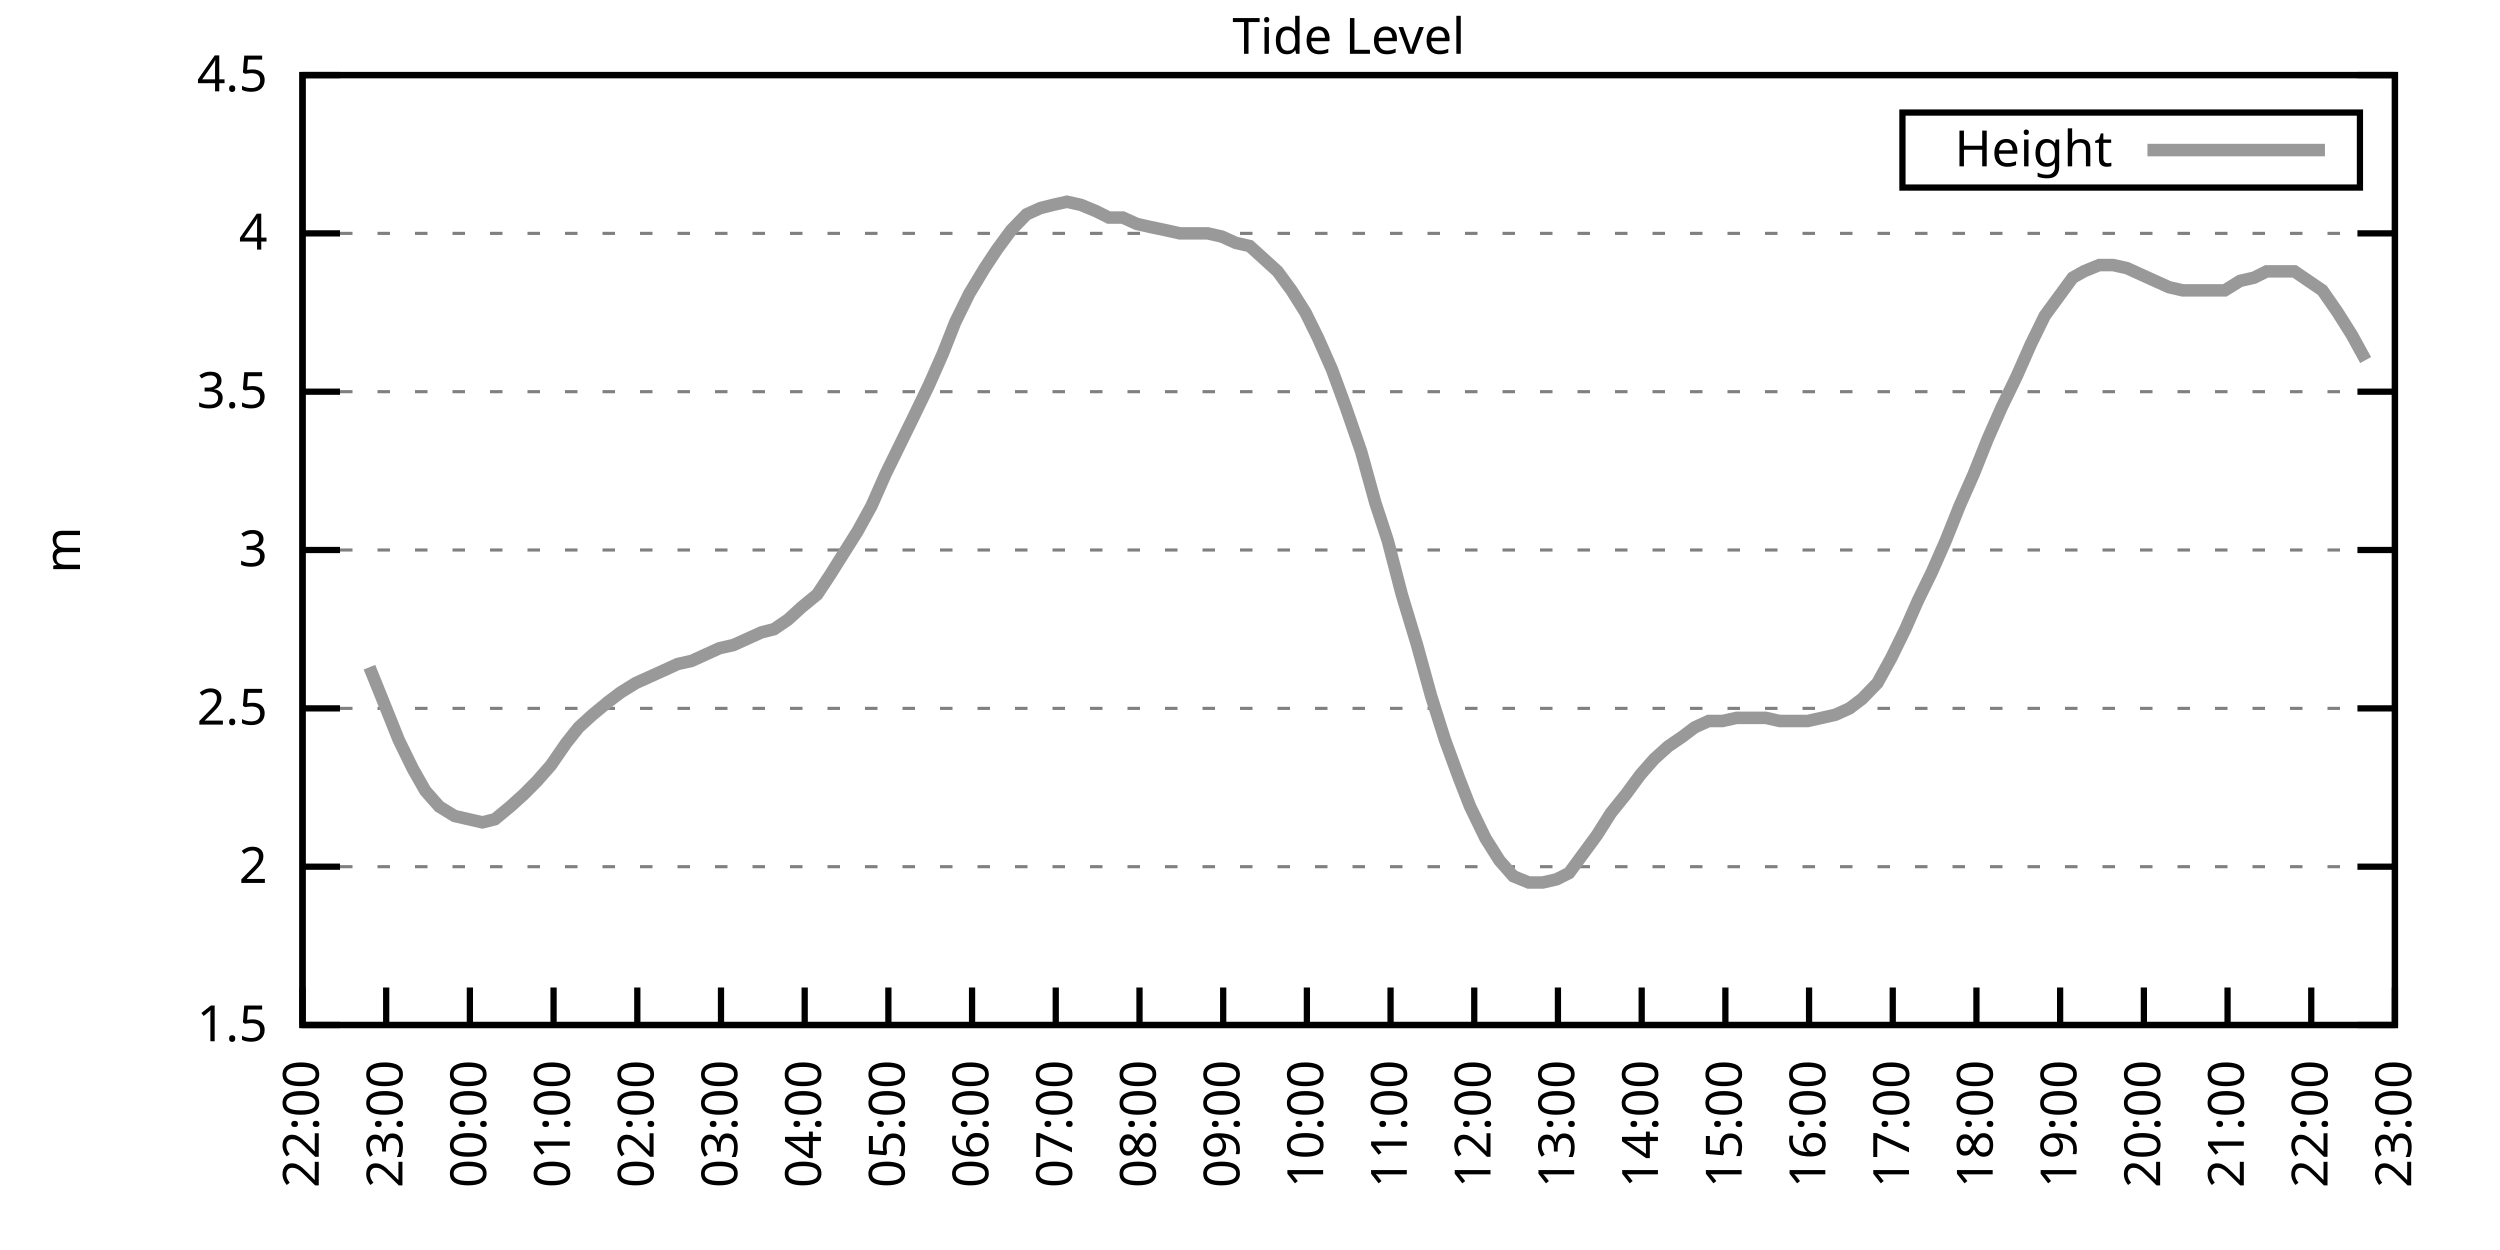
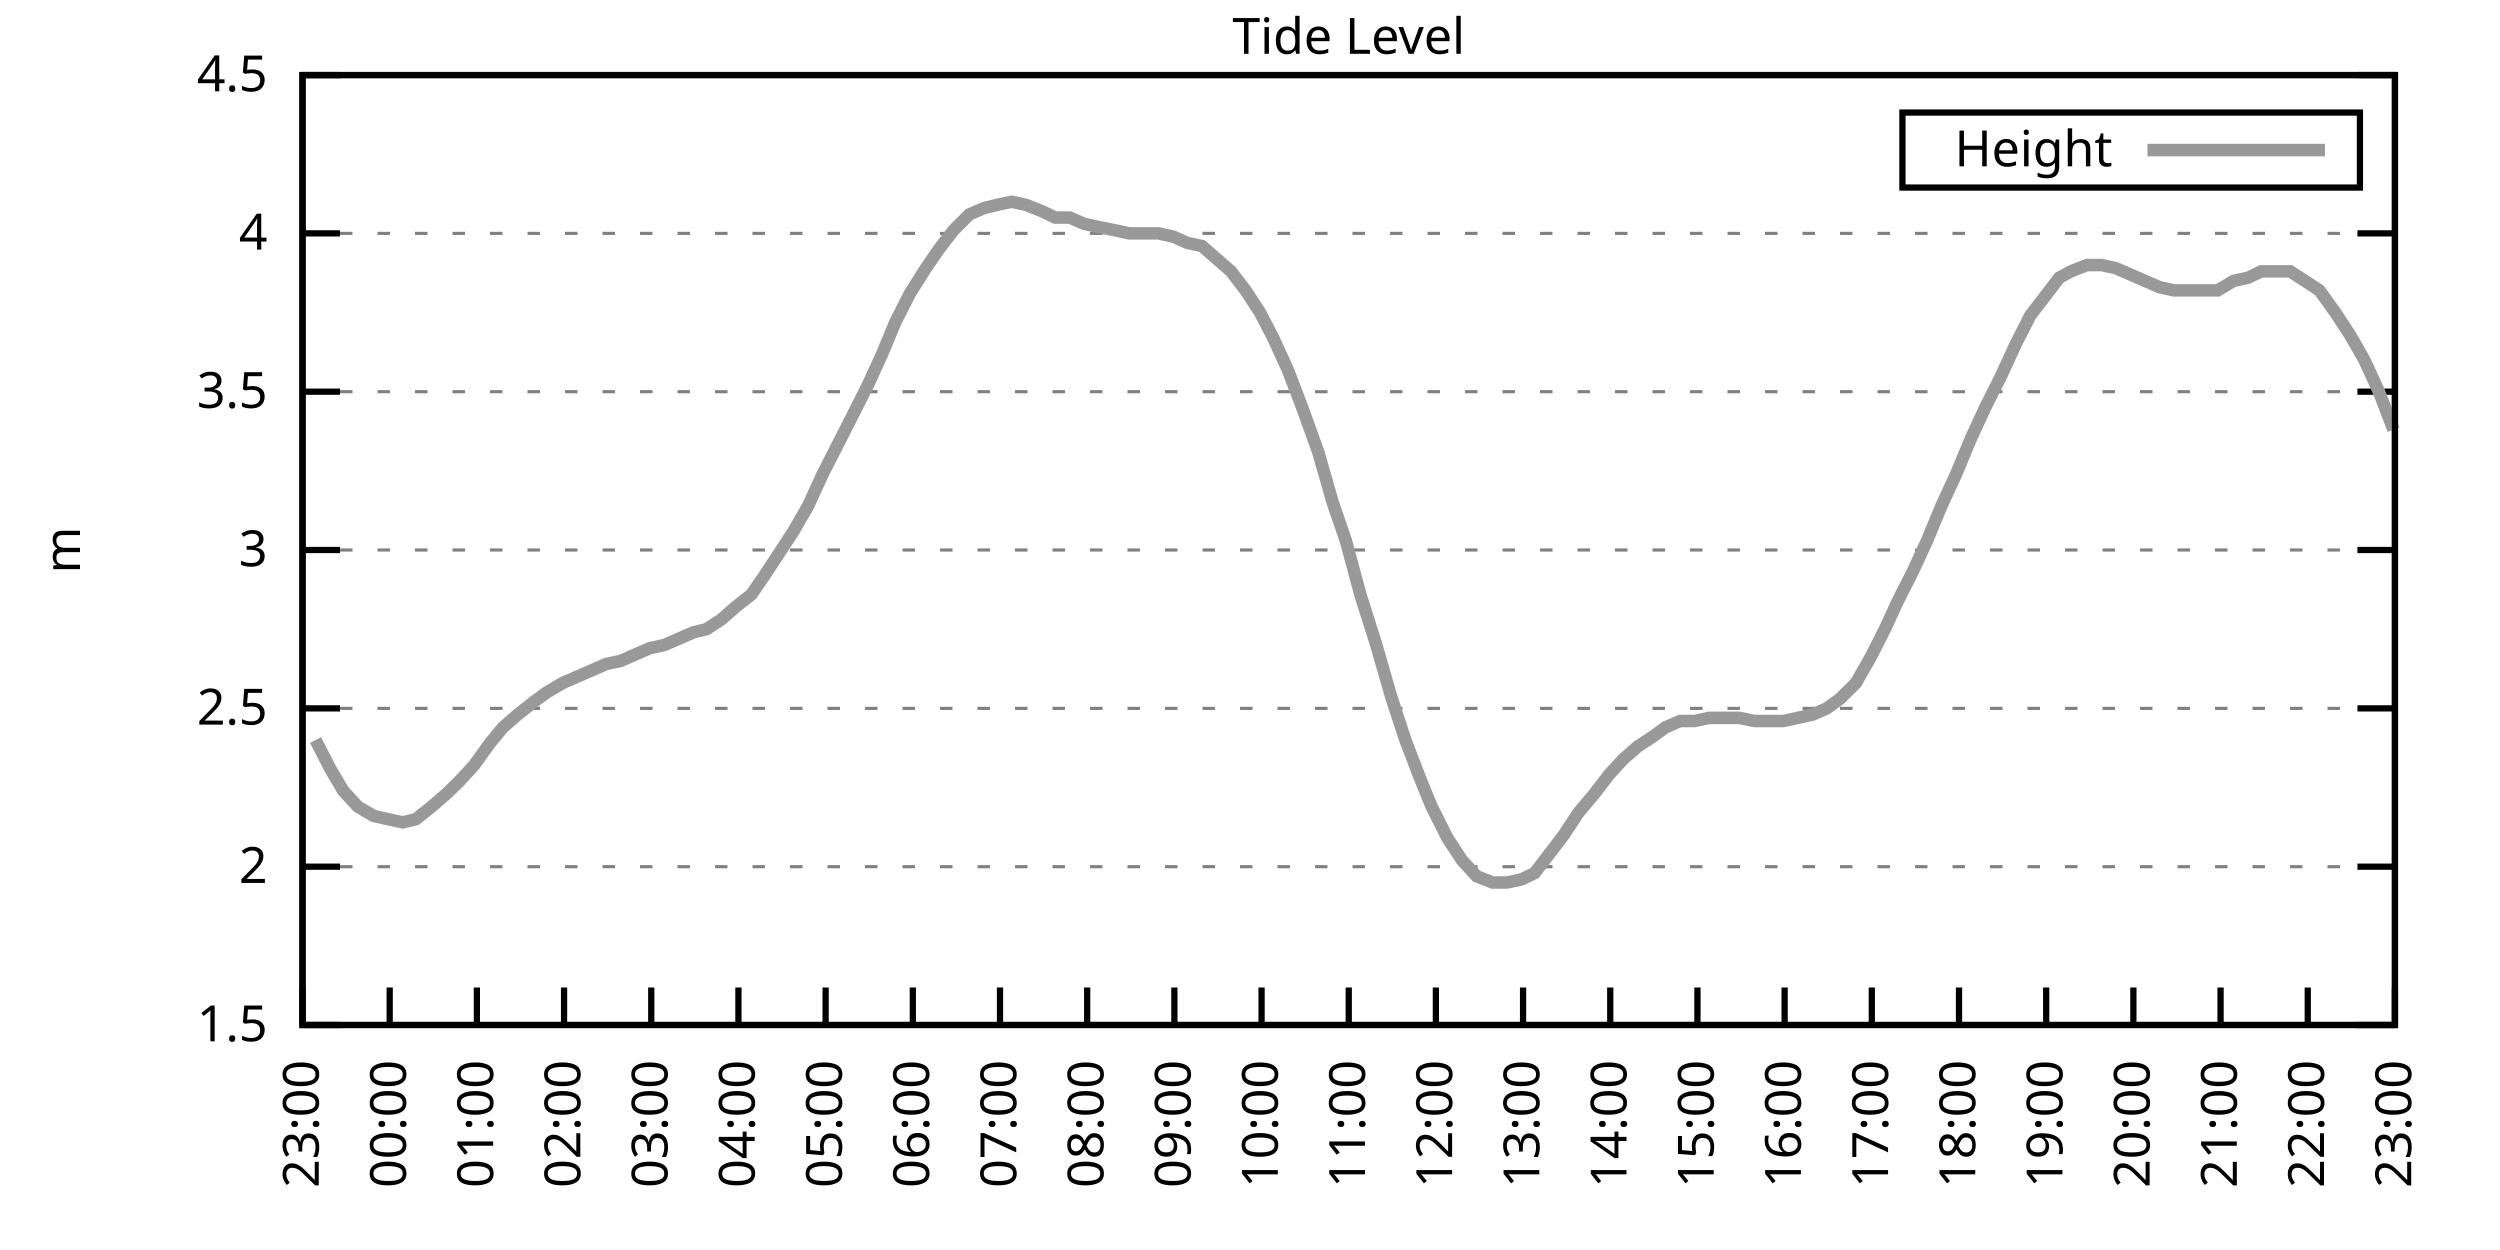
<svg xmlns="http://www.w3.org/2000/svg" xmlns:xlink="http://www.w3.org/1999/xlink" width="400" height="200" viewBox="0 0 400 200">
  <g id="gnuplot_canvas">
    <rect x="0" y="0" width="400" height="200" fill="none" />
    <defs>
      <circle id="gpDot" r="0.5" stroke-width="0.5" stroke="currentColor" />
      <path id="gpPt0" stroke-width="0.333" stroke="currentColor" d="M-1,0 h2 M0,-1 v2" />
      <path id="gpPt1" stroke-width="0.333" stroke="currentColor" d="M-1,-1 L1,1 M1,-1 L-1,1" />
      <path id="gpPt2" stroke-width="0.333" stroke="currentColor" d="M-1,0 L1,0 M0,-1 L0,1 M-1,-1 L1,1 M-1,1 L1,-1" />
      <rect id="gpPt3" stroke-width="0.333" stroke="currentColor" x="-1" y="-1" width="2" height="2" />
      <rect id="gpPt4" stroke-width="0.333" stroke="currentColor" fill="currentColor" x="-1" y="-1" width="2" height="2" />
      <circle id="gpPt5" stroke-width="0.333" stroke="currentColor" cx="0" cy="0" r="1" />
      <use xlink:href="#gpPt5" id="gpPt6" fill="currentColor" stroke="none" />
      <path id="gpPt7" stroke-width="0.333" stroke="currentColor" d="M0,-1.33 L-1.33,0.67 L1.33,0.67 z" />
      <use xlink:href="#gpPt7" id="gpPt8" fill="currentColor" stroke="none" />
      <use xlink:href="#gpPt7" id="gpPt9" stroke="currentColor" transform="rotate(180)" />
      <use xlink:href="#gpPt9" id="gpPt10" fill="currentColor" stroke="none" />
      <use xlink:href="#gpPt3" id="gpPt11" stroke="currentColor" transform="rotate(45)" />
      <use xlink:href="#gpPt11" id="gpPt12" fill="currentColor" stroke="none" />
      <path id="gpPt13" stroke-width="0.333" stroke="currentColor" d="M0,1.330 L1.265,0.411 L0.782,-1.067 L-0.782,-1.076 L-1.265,0.411 z" />
      <use xlink:href="#gpPt13" id="gpPt14" fill="currentColor" stroke="none" />
      <filter id="textbox" filterUnits="objectBoundingBox" x="0" y="0" height="1" width="1">
        <feFlood flood-color="white" flood-opacity="1" result="bgnd" />
        <feComposite in="SourceGraphic" in2="bgnd" operator="atop" />
      </filter>
      <filter id="greybox" filterUnits="objectBoundingBox" x="0" y="0" height="1" width="1">
        <feFlood flood-color="lightgrey" flood-opacity="1" result="grey" />
        <feComposite in="SourceGraphic" in2="grey" operator="atop" />
      </filter>
    </defs>
    <g fill="none" color="white" stroke="currentColor" stroke-width="1.00" stroke-linecap="butt" stroke-linejoin="miter">
</g>
    <g fill="none" color="black" stroke="currentColor" stroke-width="1.00" stroke-linecap="butt" stroke-linejoin="miter">
      <g stroke="none" shape-rendering="crispEdges">
        <polygon fill="rgb(255, 255, 255)" points="48.40,164.00 383.18,164.00 383.18,12.02 48.40,12.02 " />
      </g>
    </g>
    <g fill="none" color="black" stroke="currentColor" stroke-width="1.00" stroke-linecap="butt" stroke-linejoin="miter">
</g>
    <g fill="none" color="black" stroke="black" stroke-width="0.50" stroke-linecap="butt" stroke-linejoin="miter">
</g>
    <g fill="none" color="gray" stroke="currentColor" stroke-width="0.50" stroke-linecap="butt" stroke-linejoin="miter">
      <path stroke="gray" stroke-dasharray="2,4" class="gridline" d="M48.40,164.00 L383.19,164.00  " />
    </g>
    <g fill="none" color="gray" stroke="gray" stroke-width="1.00" stroke-linecap="butt" stroke-linejoin="miter">
</g>
    <g fill="none" color="black" stroke="currentColor" stroke-width="1.00" stroke-linecap="butt" stroke-linejoin="miter">
      <path stroke="black" d="M48.40,164.00 L54.40,164.00 M383.19,164.00 L377.19,164.00  " />
      <g transform="translate(42.80,166.60)" stroke="none" fill="black" font-family="Sans" font-size="8.00" text-anchor="end">
        <text>
          <tspan font-family="Sans"> 1.5</tspan>
        </text>
      </g>
    </g>
    <g fill="none" color="black" stroke="currentColor" stroke-width="1.00" stroke-linecap="butt" stroke-linejoin="miter">
</g>
    <g fill="none" color="black" stroke="black" stroke-width="0.50" stroke-linecap="butt" stroke-linejoin="miter">
</g>
    <g fill="none" color="gray" stroke="currentColor" stroke-width="0.50" stroke-linecap="butt" stroke-linejoin="miter">
      <path stroke="gray" stroke-dasharray="2,4" class="gridline" d="M48.40,138.67 L383.19,138.67  " />
    </g>
    <g fill="none" color="gray" stroke="gray" stroke-width="1.00" stroke-linecap="butt" stroke-linejoin="miter">
</g>
    <g fill="none" color="black" stroke="currentColor" stroke-width="1.00" stroke-linecap="butt" stroke-linejoin="miter">
      <path stroke="black" d="M48.40,138.67 L54.40,138.67 M383.19,138.67 L377.19,138.67  " />
      <g transform="translate(42.80,141.27)" stroke="none" fill="black" font-family="Sans" font-size="8.00" text-anchor="end">
        <text>
          <tspan font-family="Sans"> 2</tspan>
        </text>
      </g>
    </g>
    <g fill="none" color="black" stroke="currentColor" stroke-width="1.00" stroke-linecap="butt" stroke-linejoin="miter">
</g>
    <g fill="none" color="black" stroke="black" stroke-width="0.50" stroke-linecap="butt" stroke-linejoin="miter">
</g>
    <g fill="none" color="gray" stroke="currentColor" stroke-width="0.50" stroke-linecap="butt" stroke-linejoin="miter">
      <path stroke="gray" stroke-dasharray="2,4" class="gridline" d="M48.40,113.34 L383.19,113.34  " />
    </g>
    <g fill="none" color="gray" stroke="gray" stroke-width="1.00" stroke-linecap="butt" stroke-linejoin="miter">
</g>
    <g fill="none" color="black" stroke="currentColor" stroke-width="1.00" stroke-linecap="butt" stroke-linejoin="miter">
      <path stroke="black" d="M48.40,113.34 L54.40,113.34 M383.19,113.34 L377.19,113.34  " />
      <g transform="translate(42.80,115.94)" stroke="none" fill="black" font-family="Sans" font-size="8.00" text-anchor="end">
        <text>
          <tspan font-family="Sans"> 2.5</tspan>
        </text>
      </g>
    </g>
    <g fill="none" color="black" stroke="currentColor" stroke-width="1.00" stroke-linecap="butt" stroke-linejoin="miter">
</g>
    <g fill="none" color="black" stroke="black" stroke-width="0.50" stroke-linecap="butt" stroke-linejoin="miter">
</g>
    <g fill="none" color="gray" stroke="currentColor" stroke-width="0.50" stroke-linecap="butt" stroke-linejoin="miter">
      <path stroke="gray" stroke-dasharray="2,4" class="gridline" d="M48.40,88.00 L383.19,88.00  " />
    </g>
    <g fill="none" color="gray" stroke="gray" stroke-width="1.00" stroke-linecap="butt" stroke-linejoin="miter">
</g>
    <g fill="none" color="black" stroke="currentColor" stroke-width="1.00" stroke-linecap="butt" stroke-linejoin="miter">
      <path stroke="black" d="M48.40,88.00 L54.40,88.00 M383.19,88.00 L377.19,88.00  " />
      <g transform="translate(42.80,90.60)" stroke="none" fill="black" font-family="Sans" font-size="8.00" text-anchor="end">
        <text>
          <tspan font-family="Sans"> 3</tspan>
        </text>
      </g>
    </g>
    <g fill="none" color="black" stroke="currentColor" stroke-width="1.00" stroke-linecap="butt" stroke-linejoin="miter">
</g>
    <g fill="none" color="black" stroke="black" stroke-width="0.50" stroke-linecap="butt" stroke-linejoin="miter">
</g>
    <g fill="none" color="gray" stroke="currentColor" stroke-width="0.50" stroke-linecap="butt" stroke-linejoin="miter">
      <path stroke="gray" stroke-dasharray="2,4" class="gridline" d="M48.40,62.67 L383.19,62.67  " />
    </g>
    <g fill="none" color="gray" stroke="gray" stroke-width="1.00" stroke-linecap="butt" stroke-linejoin="miter">
</g>
    <g fill="none" color="black" stroke="currentColor" stroke-width="1.00" stroke-linecap="butt" stroke-linejoin="miter">
      <path stroke="black" d="M48.40,62.67 L54.40,62.67 M383.19,62.67 L377.19,62.67  " />
      <g transform="translate(42.80,65.27)" stroke="none" fill="black" font-family="Sans" font-size="8.00" text-anchor="end">
        <text>
          <tspan font-family="Sans"> 3.5</tspan>
        </text>
      </g>
    </g>
    <g fill="none" color="black" stroke="currentColor" stroke-width="1.00" stroke-linecap="butt" stroke-linejoin="miter">
</g>
    <g fill="none" color="black" stroke="black" stroke-width="0.50" stroke-linecap="butt" stroke-linejoin="miter">
</g>
    <g fill="none" color="gray" stroke="currentColor" stroke-width="0.50" stroke-linecap="butt" stroke-linejoin="miter">
      <path stroke="gray" stroke-dasharray="2,4" class="gridline" d="M48.40,37.34 L383.19,37.34  " />
    </g>
    <g fill="none" color="gray" stroke="gray" stroke-width="1.00" stroke-linecap="butt" stroke-linejoin="miter">
</g>
    <g fill="none" color="black" stroke="currentColor" stroke-width="1.00" stroke-linecap="butt" stroke-linejoin="miter">
      <path stroke="black" d="M48.40,37.34 L54.40,37.34 M383.19,37.34 L377.19,37.34  " />
      <g transform="translate(42.80,39.94)" stroke="none" fill="black" font-family="Sans" font-size="8.00" text-anchor="end">
        <text>
          <tspan font-family="Sans"> 4</tspan>
        </text>
      </g>
    </g>
    <g fill="none" color="black" stroke="currentColor" stroke-width="1.00" stroke-linecap="butt" stroke-linejoin="miter">
</g>
    <g fill="none" color="black" stroke="black" stroke-width="0.50" stroke-linecap="butt" stroke-linejoin="miter">
</g>
    <g fill="none" color="gray" stroke="currentColor" stroke-width="0.50" stroke-linecap="butt" stroke-linejoin="miter">
      <path stroke="gray" stroke-dasharray="2,4" class="gridline" d="M48.40,12.01 L383.19,12.01  " />
    </g>
    <g fill="none" color="gray" stroke="gray" stroke-width="1.00" stroke-linecap="butt" stroke-linejoin="miter">
</g>
    <g fill="none" color="black" stroke="currentColor" stroke-width="1.00" stroke-linecap="butt" stroke-linejoin="miter">
      <path stroke="black" d="M48.40,12.01 L54.40,12.01 M383.19,12.01 L377.19,12.01  " />
      <g transform="translate(42.80,14.61)" stroke="none" fill="black" font-family="Sans" font-size="8.00" text-anchor="end">
        <text>
          <tspan font-family="Sans"> 4.5</tspan>
        </text>
      </g>
    </g>
    <g fill="none" color="black" stroke="currentColor" stroke-width="1.00" stroke-linecap="butt" stroke-linejoin="miter">
      <path stroke="black" d="M48.40,164.00 L48.40,158.00  " />
      <g transform="translate(51.00,169.60) rotate(270.00)" stroke="none" fill="black" font-family="Sans" font-size="8.00" text-anchor="end">
        <text>
-           <tspan font-family="Sans">22:00</tspan>
-         </text>
-       </g>
-     </g>
-     <g fill="none" color="black" stroke="currentColor" stroke-width="1.00" stroke-linecap="butt" stroke-linejoin="miter">
-       <path stroke="black" d="M61.79,164.00 L61.79,158.00  " />
-       <g transform="translate(64.39,169.60) rotate(270.00)" stroke="none" fill="black" font-family="Sans" font-size="8.00" text-anchor="end">
-         <text>
          <tspan font-family="Sans">23:00</tspan>
        </text>
      </g>
    </g>
    <g fill="none" color="black" stroke="currentColor" stroke-width="1.00" stroke-linecap="butt" stroke-linejoin="miter">
-       <path stroke="black" d="M75.18,164.00 L75.18,158.00  " />
-       <g transform="translate(77.78,169.60) rotate(270.00)" stroke="none" fill="black" font-family="Sans" font-size="8.00" text-anchor="end">
+       <path stroke="black" d="M62.35,164.00 L62.35,158.00  " />
+       <g transform="translate(64.95,169.60) rotate(270.00)" stroke="none" fill="black" font-family="Sans" font-size="8.00" text-anchor="end">
        <text>
          <tspan font-family="Sans">00:00</tspan>
        </text>
      </g>
    </g>
    <g fill="none" color="black" stroke="currentColor" stroke-width="1.00" stroke-linecap="butt" stroke-linejoin="miter">
-       <path stroke="black" d="M88.57,164.00 L88.57,158.00  " />
-       <g transform="translate(91.17,169.60) rotate(270.00)" stroke="none" fill="black" font-family="Sans" font-size="8.00" text-anchor="end">
+       <path stroke="black" d="M76.30,164.00 L76.30,158.00  " />
+       <g transform="translate(78.90,169.60) rotate(270.00)" stroke="none" fill="black" font-family="Sans" font-size="8.00" text-anchor="end">
        <text>
          <tspan font-family="Sans">01:00</tspan>
        </text>
      </g>
    </g>
    <g fill="none" color="black" stroke="currentColor" stroke-width="1.00" stroke-linecap="butt" stroke-linejoin="miter">
-       <path stroke="black" d="M101.97,164.00 L101.97,158.00  " />
-       <g transform="translate(104.57,169.60) rotate(270.00)" stroke="none" fill="black" font-family="Sans" font-size="8.00" text-anchor="end">
+       <path stroke="black" d="M90.25,164.00 L90.25,158.00  " />
+       <g transform="translate(92.85,169.60) rotate(270.00)" stroke="none" fill="black" font-family="Sans" font-size="8.00" text-anchor="end">
        <text>
          <tspan font-family="Sans">02:00</tspan>
        </text>
      </g>
    </g>
    <g fill="none" color="black" stroke="currentColor" stroke-width="1.00" stroke-linecap="butt" stroke-linejoin="miter">
-       <path stroke="black" d="M115.36,164.00 L115.36,158.00  " />
-       <g transform="translate(117.96,169.60) rotate(270.00)" stroke="none" fill="black" font-family="Sans" font-size="8.00" text-anchor="end">
+       <path stroke="black" d="M104.20,164.00 L104.20,158.00  " />
+       <g transform="translate(106.80,169.60) rotate(270.00)" stroke="none" fill="black" font-family="Sans" font-size="8.00" text-anchor="end">
        <text>
          <tspan font-family="Sans">03:00</tspan>
        </text>
      </g>
    </g>
    <g fill="none" color="black" stroke="currentColor" stroke-width="1.00" stroke-linecap="butt" stroke-linejoin="miter">
-       <path stroke="black" d="M128.75,164.00 L128.75,158.00  " />
-       <g transform="translate(131.35,169.60) rotate(270.00)" stroke="none" fill="black" font-family="Sans" font-size="8.00" text-anchor="end">
+       <path stroke="black" d="M118.15,164.00 L118.15,158.00  " />
+       <g transform="translate(120.75,169.60) rotate(270.00)" stroke="none" fill="black" font-family="Sans" font-size="8.00" text-anchor="end">
        <text>
          <tspan font-family="Sans">04:00</tspan>
        </text>
      </g>
    </g>
    <g fill="none" color="black" stroke="currentColor" stroke-width="1.00" stroke-linecap="butt" stroke-linejoin="miter">
-       <path stroke="black" d="M142.14,164.00 L142.14,158.00  " />
-       <g transform="translate(144.74,169.60) rotate(270.00)" stroke="none" fill="black" font-family="Sans" font-size="8.00" text-anchor="end">
+       <path stroke="black" d="M132.10,164.00 L132.10,158.00  " />
+       <g transform="translate(134.70,169.60) rotate(270.00)" stroke="none" fill="black" font-family="Sans" font-size="8.00" text-anchor="end">
        <text>
          <tspan font-family="Sans">05:00</tspan>
        </text>
      </g>
    </g>
    <g fill="none" color="black" stroke="currentColor" stroke-width="1.00" stroke-linecap="butt" stroke-linejoin="miter">
-       <path stroke="black" d="M155.53,164.00 L155.53,158.00  " />
-       <g transform="translate(158.13,169.60) rotate(270.00)" stroke="none" fill="black" font-family="Sans" font-size="8.00" text-anchor="end">
+       <path stroke="black" d="M146.05,164.00 L146.05,158.00  " />
+       <g transform="translate(148.65,169.60) rotate(270.00)" stroke="none" fill="black" font-family="Sans" font-size="8.00" text-anchor="end">
        <text>
          <tspan font-family="Sans">06:00</tspan>
        </text>
      </g>
    </g>
    <g fill="none" color="black" stroke="currentColor" stroke-width="1.00" stroke-linecap="butt" stroke-linejoin="miter">
-       <path stroke="black" d="M168.92,164.00 L168.92,158.00  " />
-       <g transform="translate(171.52,169.60) rotate(270.00)" stroke="none" fill="black" font-family="Sans" font-size="8.00" text-anchor="end">
+       <path stroke="black" d="M160.00,164.00 L160.00,158.00  " />
+       <g transform="translate(162.60,169.60) rotate(270.00)" stroke="none" fill="black" font-family="Sans" font-size="8.00" text-anchor="end">
        <text>
          <tspan font-family="Sans">07:00</tspan>
        </text>
      </g>
    </g>
    <g fill="none" color="black" stroke="currentColor" stroke-width="1.00" stroke-linecap="butt" stroke-linejoin="miter">
-       <path stroke="black" d="M182.32,164.00 L182.32,158.00  " />
-       <g transform="translate(184.92,169.60) rotate(270.00)" stroke="none" fill="black" font-family="Sans" font-size="8.00" text-anchor="end">
+       <path stroke="black" d="M173.95,164.00 L173.95,158.00  " />
+       <g transform="translate(176.55,169.60) rotate(270.00)" stroke="none" fill="black" font-family="Sans" font-size="8.00" text-anchor="end">
        <text>
          <tspan font-family="Sans">08:00</tspan>
        </text>
      </g>
    </g>
    <g fill="none" color="black" stroke="currentColor" stroke-width="1.00" stroke-linecap="butt" stroke-linejoin="miter">
-       <path stroke="black" d="M195.71,164.00 L195.71,158.00  " />
-       <g transform="translate(198.31,169.60) rotate(270.00)" stroke="none" fill="black" font-family="Sans" font-size="8.00" text-anchor="end">
+       <path stroke="black" d="M187.90,164.00 L187.90,158.00  " />
+       <g transform="translate(190.50,169.60) rotate(270.00)" stroke="none" fill="black" font-family="Sans" font-size="8.00" text-anchor="end">
        <text>
          <tspan font-family="Sans">09:00</tspan>
        </text>
      </g>
    </g>
    <g fill="none" color="black" stroke="currentColor" stroke-width="1.00" stroke-linecap="butt" stroke-linejoin="miter">
-       <path stroke="black" d="M209.10,164.00 L209.10,158.00  " />
-       <g transform="translate(211.70,169.60) rotate(270.00)" stroke="none" fill="black" font-family="Sans" font-size="8.00" text-anchor="end">
+       <path stroke="black" d="M201.85,164.00 L201.85,158.00  " />
+       <g transform="translate(204.45,169.60) rotate(270.00)" stroke="none" fill="black" font-family="Sans" font-size="8.00" text-anchor="end">
        <text>
          <tspan font-family="Sans">10:00</tspan>
        </text>
      </g>
    </g>
    <g fill="none" color="black" stroke="currentColor" stroke-width="1.00" stroke-linecap="butt" stroke-linejoin="miter">
-       <path stroke="black" d="M222.49,164.00 L222.49,158.00  " />
-       <g transform="translate(225.09,169.60) rotate(270.00)" stroke="none" fill="black" font-family="Sans" font-size="8.00" text-anchor="end">
+       <path stroke="black" d="M215.80,164.00 L215.80,158.00  " />
+       <g transform="translate(218.40,169.60) rotate(270.00)" stroke="none" fill="black" font-family="Sans" font-size="8.00" text-anchor="end">
        <text>
          <tspan font-family="Sans">11:00</tspan>
        </text>
      </g>
    </g>
    <g fill="none" color="black" stroke="currentColor" stroke-width="1.00" stroke-linecap="butt" stroke-linejoin="miter">
-       <path stroke="black" d="M235.88,164.00 L235.88,158.00  " />
-       <g transform="translate(238.48,169.60) rotate(270.00)" stroke="none" fill="black" font-family="Sans" font-size="8.00" text-anchor="end">
+       <path stroke="black" d="M229.74,164.00 L229.74,158.00  " />
+       <g transform="translate(232.34,169.60) rotate(270.00)" stroke="none" fill="black" font-family="Sans" font-size="8.00" text-anchor="end">
        <text>
          <tspan font-family="Sans">12:00</tspan>
        </text>
      </g>
    </g>
    <g fill="none" color="black" stroke="currentColor" stroke-width="1.00" stroke-linecap="butt" stroke-linejoin="miter">
-       <path stroke="black" d="M249.27,164.00 L249.27,158.00  " />
-       <g transform="translate(251.87,169.60) rotate(270.00)" stroke="none" fill="black" font-family="Sans" font-size="8.00" text-anchor="end">
+       <path stroke="black" d="M243.69,164.00 L243.69,158.00  " />
+       <g transform="translate(246.29,169.60) rotate(270.00)" stroke="none" fill="black" font-family="Sans" font-size="8.00" text-anchor="end">
        <text>
          <tspan font-family="Sans">13:00</tspan>
        </text>
      </g>
    </g>
    <g fill="none" color="black" stroke="currentColor" stroke-width="1.00" stroke-linecap="butt" stroke-linejoin="miter">
-       <path stroke="black" d="M262.67,164.00 L262.67,158.00  " />
-       <g transform="translate(265.27,169.60) rotate(270.00)" stroke="none" fill="black" font-family="Sans" font-size="8.00" text-anchor="end">
+       <path stroke="black" d="M257.64,164.00 L257.64,158.00  " />
+       <g transform="translate(260.24,169.60) rotate(270.00)" stroke="none" fill="black" font-family="Sans" font-size="8.00" text-anchor="end">
        <text>
          <tspan font-family="Sans">14:00</tspan>
        </text>
      </g>
    </g>
    <g fill="none" color="black" stroke="currentColor" stroke-width="1.00" stroke-linecap="butt" stroke-linejoin="miter">
-       <path stroke="black" d="M276.06,164.00 L276.06,158.00  " />
-       <g transform="translate(278.66,169.60) rotate(270.00)" stroke="none" fill="black" font-family="Sans" font-size="8.00" text-anchor="end">
+       <path stroke="black" d="M271.59,164.00 L271.59,158.00  " />
+       <g transform="translate(274.19,169.60) rotate(270.00)" stroke="none" fill="black" font-family="Sans" font-size="8.00" text-anchor="end">
        <text>
          <tspan font-family="Sans">15:00</tspan>
        </text>
      </g>
    </g>
    <g fill="none" color="black" stroke="currentColor" stroke-width="1.00" stroke-linecap="butt" stroke-linejoin="miter">
-       <path stroke="black" d="M289.45,164.00 L289.45,158.00  " />
-       <g transform="translate(292.05,169.60) rotate(270.00)" stroke="none" fill="black" font-family="Sans" font-size="8.00" text-anchor="end">
+       <path stroke="black" d="M285.54,164.00 L285.54,158.00  " />
+       <g transform="translate(288.14,169.60) rotate(270.00)" stroke="none" fill="black" font-family="Sans" font-size="8.00" text-anchor="end">
        <text>
          <tspan font-family="Sans">16:00</tspan>
        </text>
      </g>
    </g>
    <g fill="none" color="black" stroke="currentColor" stroke-width="1.00" stroke-linecap="butt" stroke-linejoin="miter">
-       <path stroke="black" d="M302.84,164.00 L302.84,158.00  " />
-       <g transform="translate(305.44,169.60) rotate(270.00)" stroke="none" fill="black" font-family="Sans" font-size="8.00" text-anchor="end">
+       <path stroke="black" d="M299.49,164.00 L299.49,158.00  " />
+       <g transform="translate(302.09,169.60) rotate(270.00)" stroke="none" fill="black" font-family="Sans" font-size="8.00" text-anchor="end">
        <text>
          <tspan font-family="Sans">17:00</tspan>
        </text>
      </g>
    </g>
    <g fill="none" color="black" stroke="currentColor" stroke-width="1.00" stroke-linecap="butt" stroke-linejoin="miter">
-       <path stroke="black" d="M316.23,164.00 L316.23,158.00  " />
-       <g transform="translate(318.83,169.60) rotate(270.00)" stroke="none" fill="black" font-family="Sans" font-size="8.00" text-anchor="end">
+       <path stroke="black" d="M313.44,164.00 L313.44,158.00  " />
+       <g transform="translate(316.04,169.60) rotate(270.00)" stroke="none" fill="black" font-family="Sans" font-size="8.00" text-anchor="end">
        <text>
          <tspan font-family="Sans">18:00</tspan>
        </text>
      </g>
    </g>
    <g fill="none" color="black" stroke="currentColor" stroke-width="1.00" stroke-linecap="butt" stroke-linejoin="miter">
-       <path stroke="black" d="M329.62,164.00 L329.62,158.00  " />
-       <g transform="translate(332.22,169.60) rotate(270.00)" stroke="none" fill="black" font-family="Sans" font-size="8.00" text-anchor="end">
+       <path stroke="black" d="M327.39,164.00 L327.39,158.00  " />
+       <g transform="translate(329.99,169.60) rotate(270.00)" stroke="none" fill="black" font-family="Sans" font-size="8.00" text-anchor="end">
        <text>
          <tspan font-family="Sans">19:00</tspan>
        </text>
      </g>
    </g>
    <g fill="none" color="black" stroke="currentColor" stroke-width="1.00" stroke-linecap="butt" stroke-linejoin="miter">
-       <path stroke="black" d="M343.02,164.00 L343.02,158.00  " />
-       <g transform="translate(345.62,169.60) rotate(270.00)" stroke="none" fill="black" font-family="Sans" font-size="8.00" text-anchor="end">
+       <path stroke="black" d="M341.34,164.00 L341.34,158.00  " />
+       <g transform="translate(343.94,169.60) rotate(270.00)" stroke="none" fill="black" font-family="Sans" font-size="8.00" text-anchor="end">
        <text>
          <tspan font-family="Sans">20:00</tspan>
        </text>
      </g>
    </g>
    <g fill="none" color="black" stroke="currentColor" stroke-width="1.00" stroke-linecap="butt" stroke-linejoin="miter">
-       <path stroke="black" d="M356.41,164.00 L356.41,158.00  " />
-       <g transform="translate(359.01,169.60) rotate(270.00)" stroke="none" fill="black" font-family="Sans" font-size="8.00" text-anchor="end">
+       <path stroke="black" d="M355.29,164.00 L355.29,158.00  " />
+       <g transform="translate(357.89,169.60) rotate(270.00)" stroke="none" fill="black" font-family="Sans" font-size="8.00" text-anchor="end">
        <text>
          <tspan font-family="Sans">21:00</tspan>
        </text>
      </g>
    </g>
    <g fill="none" color="black" stroke="currentColor" stroke-width="1.00" stroke-linecap="butt" stroke-linejoin="miter">
-       <path stroke="black" d="M369.80,164.00 L369.80,158.00  " />
-       <g transform="translate(372.40,169.60) rotate(270.00)" stroke="none" fill="black" font-family="Sans" font-size="8.00" text-anchor="end">
+       <path stroke="black" d="M369.24,164.00 L369.24,158.00  " />
+       <g transform="translate(371.84,169.60) rotate(270.00)" stroke="none" fill="black" font-family="Sans" font-size="8.00" text-anchor="end">
        <text>
          <tspan font-family="Sans">22:00</tspan>
        </text>
      </g>
    </g>
    <g fill="none" color="black" stroke="currentColor" stroke-width="1.00" stroke-linecap="butt" stroke-linejoin="miter">
      <path stroke="black" d="M383.19,164.00 L383.19,158.00  " />
      <g transform="translate(385.79,169.60) rotate(270.00)" stroke="none" fill="black" font-family="Sans" font-size="8.00" text-anchor="end">
        <text>
          <tspan font-family="Sans">23:00</tspan>
        </text>
      </g>
    </g>
    <g fill="none" color="black" stroke="currentColor" stroke-width="1.00" stroke-linecap="butt" stroke-linejoin="miter">
</g>
    <g fill="none" color="black" stroke="currentColor" stroke-width="1.00" stroke-linecap="butt" stroke-linejoin="miter">
      <path stroke="black" d="M48.40,12.01 L48.40,164.00 L383.19,164.00 L383.19,12.01 L48.40,12.01 Z  " />
    </g>
    <g fill="none" color="black" stroke="currentColor" stroke-width="1.00" stroke-linecap="butt" stroke-linejoin="miter">
</g>
    <g fill="none" color="black" stroke="currentColor" stroke-width="1.00" stroke-linecap="butt" stroke-linejoin="miter">
      <path stroke="black" d="M304.39,30.01 L304.39,18.01 L377.59,18.01 L377.59,30.01 L304.39,30.01 Z  " />
    </g>
    <g id="Tide_level_plot_1">
      <g fill="none" color="white" stroke="black" stroke-width="2.00" stroke-linecap="butt" stroke-linejoin="miter">
</g>
      <g fill="none" color="black" stroke="currentColor" stroke-width="2.00" stroke-linecap="butt" stroke-linejoin="miter">
        <g transform="translate(337.99,26.61)" stroke="none" fill="black" font-family="Sans" font-size="8.00" text-anchor="end">
          <text>
            <tspan font-family="Sans">Height</tspan>
          </text>
        </g>
      </g>
      <g fill="none" color="black" stroke="currentColor" stroke-width="2.00" stroke-linecap="butt" stroke-linejoin="miter">
-         <path stroke="rgb(153, 153, 153)" d="M343.59,24.01 L371.99,24.01 M59.11,106.75 L61.57,112.83 L63.80,118.40 L66.03,122.96 L68.04,126.51 L70.27,129.04   L72.73,130.56 L74.96,131.07 L77.19,131.58 L79.20,131.07 L81.66,129.04 L83.89,127.02 L85.90,124.99 L88.13,122.46   L90.58,118.91 L92.59,116.38 L94.82,114.35 L97.28,112.32 L99.29,110.80 L101.74,109.28 L103.98,108.27 L106.21,107.26   L108.44,106.24 L110.67,105.74 L112.90,104.72 L115.13,103.71 L117.37,103.20 L119.60,102.19 L121.83,101.18 L123.84,100.67   L126.07,99.15 L128.30,97.12 L130.76,95.10 L132.77,92.06 L135.00,88.51 L137.23,84.97 L139.46,80.91 L141.69,75.85   L143.93,71.29 L146.16,66.73 L148.61,61.66 L150.85,56.59 L152.85,51.53 L155.09,46.97 L157.54,42.91 L159.55,39.87   L161.78,36.84 L164.24,34.30 L166.47,33.29 L168.48,32.78 L170.71,32.28 L172.94,32.78 L175.40,33.80 L177.41,34.81   L179.64,34.81 L181.87,35.82 L184.10,36.33 L186.56,36.84 L188.79,37.34 L191.02,37.34 L193.25,37.34 L195.48,37.85   L197.72,38.86 L199.95,39.37 L202.18,41.39 L204.41,43.42 L206.64,46.46 L208.88,50.01 L210.88,54.06 L213.12,59.13   L215.35,65.21 L217.80,72.30 L220.04,80.41 L222.04,86.49 L224.28,95.10 L226.73,103.20 L228.96,111.31 L231.20,118.40   L233.43,124.48 L235.21,129.04 L237.67,134.11 L239.90,137.66 L242.13,140.19 L244.59,141.20 L246.82,141.20 L249.05,140.69   L251.06,139.68 L253.29,136.64 L255.52,133.60 L257.76,130.06 L260.21,127.02 L262.44,123.98 L264.67,121.44 L266.91,119.42   L269.14,117.90 L271.15,116.38 L273.38,115.36 L275.61,115.36 L277.84,114.86 L280.30,114.86 L282.53,114.86 L284.76,115.36   L286.99,115.36 L289.23,115.36 L291.46,114.86 L293.69,114.35 L295.92,113.34 L297.93,111.82 L300.39,109.28 L302.62,105.23   L304.85,100.67 L306.86,96.11 L309.09,91.55 L311.32,86.49 L313.55,80.91 L315.79,75.85 L318.02,70.27 L320.25,65.21   L322.70,60.14 L324.94,55.07 L327.17,50.51 L329.40,47.47 L331.63,44.43 L333.42,43.42 L335.87,42.41 L338.10,42.41   L340.34,42.91 L342.57,43.93 L344.80,44.94 L347.03,45.95 L349.26,46.46 L351.50,46.46 L353.73,46.46 L355.96,46.46   L358.42,44.94 L360.65,44.43 L362.66,43.42 L364.89,43.42 L367.12,43.42 L369.35,44.94 L371.58,46.46 L374.04,50.01   L376.27,53.55 L378.50,57.61  " />
+         <path stroke="rgb(153, 153, 153)" d="M343.59,24.01 L371.99,24.01 M50.49,118.40 L52.82,122.96 L54.91,126.51 L57.23,129.04 L59.79,130.56 L62.12,131.07   L64.44,131.58 L66.53,131.07 L69.09,129.04 L71.42,127.02 L73.51,124.99 L75.83,122.46 L78.39,118.91 L80.48,116.38   L82.81,114.35 L85.37,112.32 L87.46,110.80 L90.02,109.28 L92.34,108.27 L94.67,107.26 L96.99,106.24 L99.32,105.74   L101.64,104.72 L103.97,103.71 L106.29,103.20 L108.62,102.19 L110.94,101.18 L113.03,100.67 L115.36,99.15 L117.68,97.12   L120.24,95.10 L122.33,92.06 L124.66,88.51 L126.98,84.97 L129.31,80.91 L131.63,75.85 L133.96,71.29 L136.28,66.73   L138.84,61.66 L141.16,56.59 L143.26,51.53 L145.58,46.97 L148.14,42.91 L150.23,39.87 L152.56,36.84 L155.11,34.30   L157.44,33.29 L159.53,32.78 L161.86,32.28 L164.18,32.78 L166.74,33.80 L168.83,34.81 L171.16,34.81 L173.48,35.82   L175.81,36.33 L178.36,36.84 L180.69,37.34 L183.01,37.34 L185.34,37.34 L187.66,37.85 L189.99,38.86 L192.31,39.37   L194.64,41.39 L196.96,43.42 L199.29,46.46 L201.61,50.01 L203.71,54.06 L206.03,59.13 L208.36,65.21 L210.91,72.30   L213.24,80.41 L215.33,86.49 L217.65,95.10 L220.21,103.20 L222.54,111.31 L224.86,118.40 L227.19,124.48 L229.05,129.04   L231.60,134.11 L233.93,137.66 L236.25,140.19 L238.81,141.20 L241.14,141.20 L243.46,140.69 L245.55,139.68 L247.88,136.64   L250.20,133.60 L252.53,130.06 L255.09,127.02 L257.41,123.98 L259.74,121.44 L262.06,119.42 L264.39,117.90 L266.48,116.38   L268.80,115.36 L271.13,115.36 L273.45,114.86 L276.01,114.86 L278.34,114.86 L280.66,115.36 L282.99,115.36 L285.31,115.36   L287.64,114.86 L289.96,114.35 L292.29,113.34 L294.38,111.82 L296.94,109.28 L299.26,105.23 L301.58,100.67 L303.68,96.11   L306.00,91.55 L308.33,86.49 L310.65,80.91 L312.98,75.85 L315.30,70.27 L317.63,65.21 L320.18,60.14 L322.51,55.07   L324.83,50.51 L327.16,47.47 L329.48,44.43 L331.34,43.42 L333.90,42.41 L336.23,42.41 L338.55,42.91 L340.88,43.93   L343.20,44.94 L345.53,45.95 L347.85,46.46 L350.18,46.46 L352.50,46.46 L354.83,46.46 L357.38,44.94 L359.71,44.43   L361.80,43.42 L364.13,43.42 L366.45,43.42 L368.78,44.94 L371.10,46.46 L373.66,50.01 L375.98,53.55 L378.31,57.61   L380.63,62.67 L382.96,68.75  " />
      </g>
    </g>
    <g fill="none" color="black" stroke="currentColor" stroke-width="2.00" stroke-linecap="butt" stroke-linejoin="miter">
</g>
    <g fill="none" color="black" stroke="black" stroke-width="1.00" stroke-linecap="butt" stroke-linejoin="miter">
</g>
    <g fill="none" color="black" stroke="currentColor" stroke-width="1.00" stroke-linecap="butt" stroke-linejoin="miter">
      <path stroke="black" d="M48.40,12.01 L48.40,164.00 L383.19,164.00 L383.19,12.01 L48.40,12.01 Z  " />
      <g transform="translate(12.80,88.01) rotate(270.00)" stroke="none" fill="black" font-family="Sans" font-size="8.00" text-anchor="middle">
        <text>
          <tspan font-family="Sans">m</tspan>
        </text>
      </g>
    </g>
    <g fill="none" color="black" stroke="currentColor" stroke-width="1.00" stroke-linecap="butt" stroke-linejoin="miter">
</g>
    <g fill="none" color="black" stroke="currentColor" stroke-width="1.00" stroke-linecap="butt" stroke-linejoin="miter">
      <g transform="translate(215.79,8.61)" stroke="none" fill="black" font-family="Sans" font-size="8.00" text-anchor="middle">
        <text>
          <tspan font-family="Sans">Tide Level</tspan>
        </text>
      </g>
    </g>
    <g fill="none" color="black" stroke="currentColor" stroke-width="1.00" stroke-linecap="butt" stroke-linejoin="miter">
</g>
  </g>
</svg>
